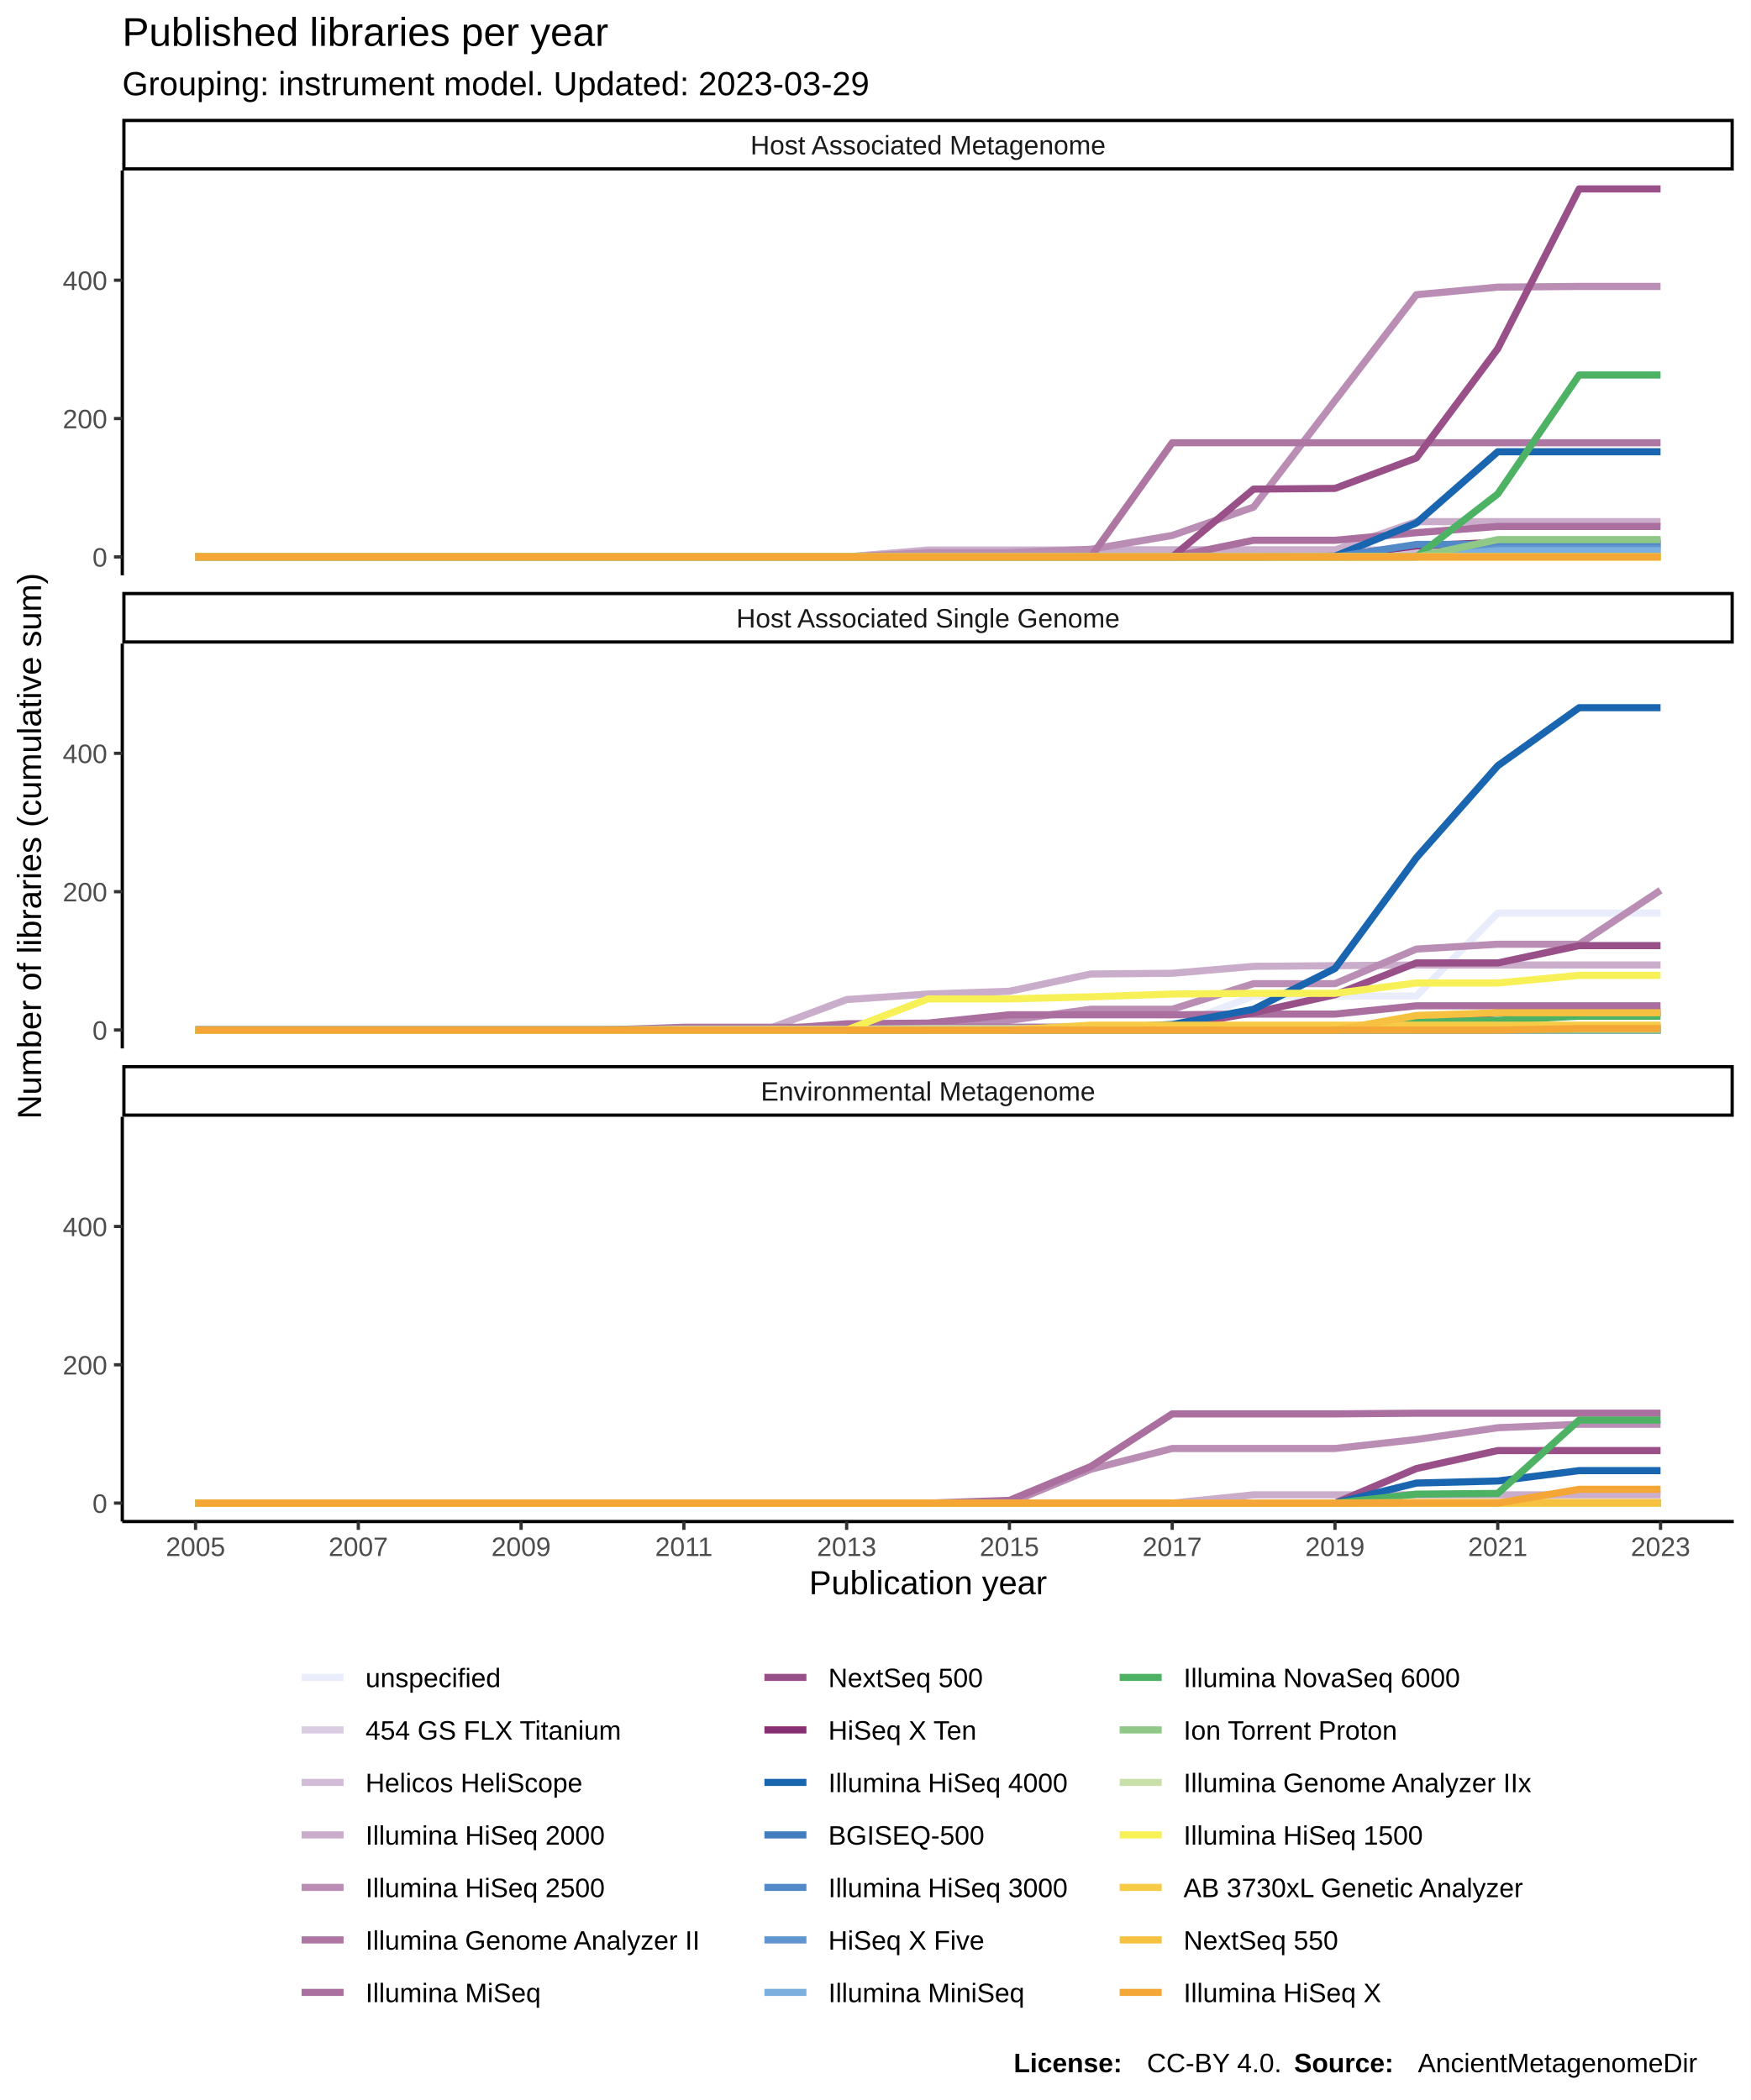
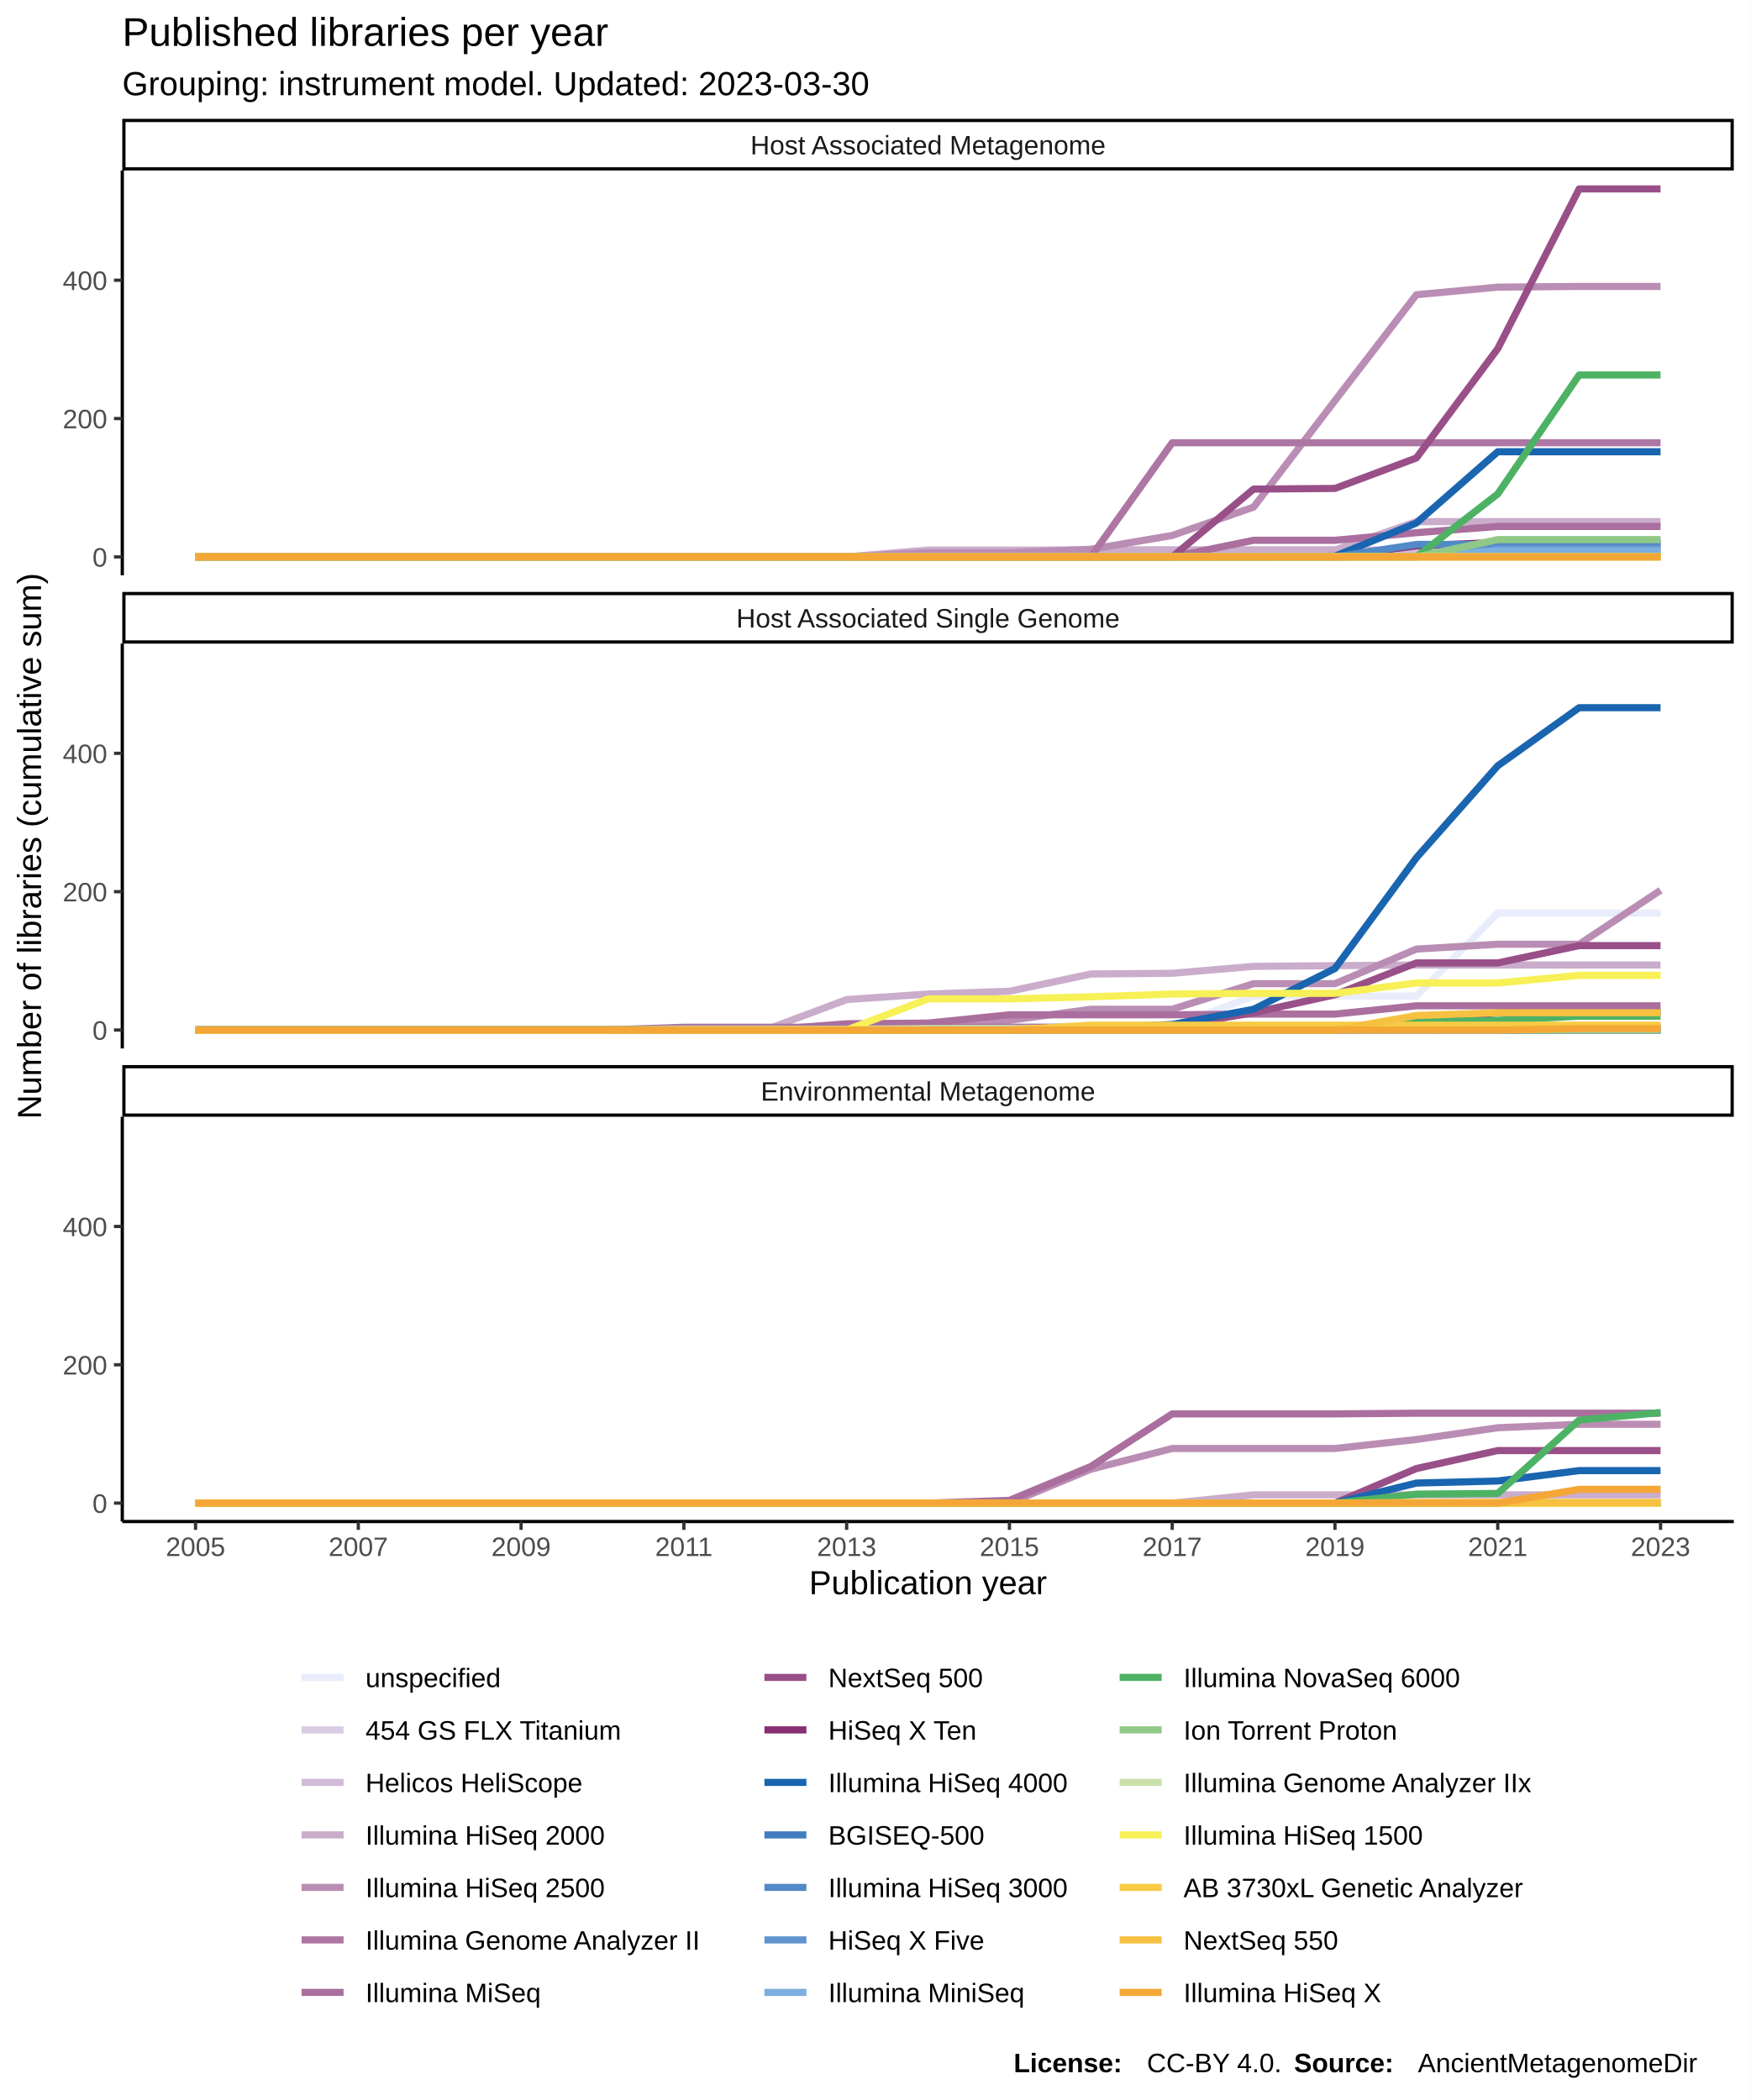
<svg xmlns="http://www.w3.org/2000/svg" class="svglite" width="576.00pt" height="691.20pt" viewBox="0 0 576.00 691.20">
  <defs>
    <style type="text/css">
    .svglite line, .svglite polyline, .svglite polygon, .svglite path, .svglite rect, .svglite circle {
      fill: none;
      stroke: #000000;
      stroke-linecap: round;
      stroke-linejoin: round;
      stroke-miterlimit: 10.00;
    }
  </style>
  </defs>
  <rect width="100%" height="100%" style="stroke: none; fill: #FFFFFF;" />
  <defs>
    <clipPath id="cpMC4wMHw1NzYuMDB8MC4wMHw2OTEuMjA=">
      <rect x="0.00" y="0.00" width="576.00" height="691.20" />
    </clipPath>
  </defs>
  <g clip-path="url(#cpMC4wMHw1NzYuMDB8MC4wMHw2OTEuMjA=)">
    <rect x="0.00" y="0.00" width="576.00" height="691.20" style="stroke-width: 1.07; stroke: #FFFFFF; fill: #FFFFFF;" />
  </g>
  <defs>
    <clipPath id="cpNDAuMjR8NTcwLjUyfDU2LjEyfDE4OS4zNQ==">
      <rect x="40.24" y="56.12" width="530.28" height="133.23" />
    </clipPath>
  </defs>
  <g clip-path="url(#cpNDAuMjR8NTcwLjUyfDU2LjEyfDE4OS4zNQ==)">
    <rect x="40.24" y="56.12" width="530.28" height="133.23" style="stroke-width: 1.07; stroke: none; fill: #FFFFFF;" />
    <polyline points="64.35,183.30 91.13,183.30 117.91,183.30 144.69,183.30 171.47,183.30 198.26,183.30 225.04,183.30 251.82,183.30 278.60,183.30 305.38,183.30 332.16,183.30 358.95,183.30 385.73,183.30 412.51,183.07 439.29,183.07 466.07,183.07 492.85,183.07 519.64,183.07 546.42,183.07 " style="stroke-width: 2.35; stroke: #E8ECFB; stroke-linecap: butt;" />
    <polyline points="64.35,183.30 91.13,183.30 117.91,183.30 144.69,183.30 171.47,183.30 198.26,183.30 225.04,183.30 251.82,183.30 278.60,183.30 305.38,183.07 332.16,183.07 358.95,183.07 385.73,183.07 412.51,183.07 439.29,183.07 466.07,183.07 492.85,183.07 519.64,183.07 546.42,183.07 " style="stroke-width: 2.35; stroke: #D9CCE3; stroke-linecap: butt;" />
    <polyline points="64.35,183.30 91.13,183.30 117.91,183.30 144.69,183.30 171.47,183.30 198.26,183.30 225.04,183.30 251.82,183.30 278.60,183.30 305.38,181.02 332.16,181.02 358.95,181.02 385.73,181.02 412.51,181.02 439.29,181.02 466.07,181.02 492.85,181.02 519.64,181.02 546.42,181.02 " style="stroke-width: 2.35; stroke: #D1BBD7; stroke-linecap: butt;" />
    <polyline points="64.35,183.30 91.13,183.30 117.91,183.30 144.69,183.30 171.47,183.30 198.26,183.30 225.04,183.30 251.82,183.30 278.60,183.30 305.38,181.25 332.16,181.25 358.95,181.02 385.73,181.02 412.51,181.02 439.29,181.02 466.07,171.69 492.85,171.69 519.64,171.69 546.42,171.69 " style="stroke-width: 2.35; stroke: #CAACCB; stroke-linecap: butt;" />
    <polyline points="64.35,183.30 91.13,183.30 117.91,183.30 144.69,183.30 171.47,183.30 198.26,183.30 225.04,183.30 251.82,183.30 278.60,183.30 305.38,181.93 332.16,181.93 358.95,180.79 385.73,176.24 412.51,166.91 439.29,131.84 466.07,97.01 492.85,94.51 519.64,94.28 546.42,94.28 " style="stroke-width: 2.35; stroke: #BA8DB4; stroke-linecap: butt;" />
    <polyline points="64.35,183.30 91.13,183.30 117.91,183.30 144.69,183.30 171.47,183.30 198.26,183.30 225.04,183.30 251.82,183.30 278.60,183.30 305.38,183.30 332.16,183.30 358.95,183.30 385.73,145.73 412.51,145.73 439.29,145.73 466.07,145.73 492.85,145.73 519.64,145.73 546.42,145.73 " style="stroke-width: 2.35; stroke: #AE76A3; stroke-linecap: butt;" />
    <polyline points="64.35,183.30 91.13,183.30 117.91,183.30 144.69,183.30 171.47,183.30 198.26,183.30 225.04,183.30 251.82,183.30 278.60,183.30 305.38,183.30 332.16,183.30 358.95,183.30 385.73,183.30 412.51,177.83 439.29,177.83 466.07,175.33 492.85,173.28 519.64,173.28 546.42,173.28 " style="stroke-width: 2.35; stroke: #AA6F9E; stroke-linecap: butt;" />
    <polyline points="64.35,183.30 91.13,183.30 117.91,183.30 144.69,183.30 171.47,183.30 198.26,183.30 225.04,183.30 251.82,183.30 278.60,183.30 305.38,183.30 332.16,183.30 358.95,183.30 385.73,183.30 412.51,160.99 439.29,160.76 466.07,150.74 492.85,114.77 519.64,62.18 546.42,62.18 " style="stroke-width: 2.35; stroke: #994F88; stroke-linecap: butt;" />
    <polyline points="64.35,183.30 91.13,183.30 117.91,183.30 144.69,183.30 171.47,183.30 198.26,183.30 225.04,183.30 251.82,183.30 278.60,183.30 305.38,183.30 332.16,183.30 358.95,183.30 385.73,183.30 412.51,183.30 439.29,183.07 466.07,179.66 492.85,178.52 519.64,178.52 546.42,178.52 " style="stroke-width: 2.35; stroke: #882E72; stroke-linecap: butt;" />
    <polyline points="64.35,183.30 91.13,183.30 117.91,183.30 144.69,183.30 171.47,183.30 198.26,183.30 225.04,183.30 251.82,183.30 278.60,183.30 305.38,183.30 332.16,183.30 358.95,183.30 385.73,183.30 412.51,183.30 439.29,183.07 466.07,172.14 492.85,148.69 519.64,148.69 546.42,148.69 " style="stroke-width: 2.35; stroke: #1965B0; stroke-linecap: butt;" />
    <polyline points="64.35,183.30 91.13,183.30 117.91,183.30 144.69,183.30 171.47,183.30 198.26,183.30 225.04,183.30 251.82,183.30 278.60,183.30 305.38,183.30 332.16,183.30 358.95,183.30 385.73,183.30 412.51,183.30 439.29,183.30 466.07,183.07 492.85,183.07 519.64,183.07 546.42,183.07 " style="stroke-width: 2.35; stroke: #437DBF; stroke-linecap: butt;" />
    <polyline points="64.35,183.30 91.13,183.30 117.91,183.30 144.69,183.30 171.47,183.30 198.26,183.30 225.04,183.30 251.82,183.30 278.60,183.30 305.38,183.30 332.16,183.30 358.95,183.30 385.73,183.30 412.51,183.30 439.29,183.30 466.07,179.20 492.85,179.20 519.64,179.20 546.42,179.20 " style="stroke-width: 2.35; stroke: #5289C7; stroke-linecap: butt;" />
    <polyline points="64.35,183.30 91.13,183.30 117.91,183.30 144.69,183.30 171.47,183.30 198.26,183.30 225.04,183.30 251.82,183.30 278.60,183.30 305.38,183.30 332.16,183.30 358.95,183.30 385.73,183.30 412.51,183.30 439.29,183.30 466.07,183.30 492.85,180.57 519.64,180.57 546.42,180.57 " style="stroke-width: 2.35; stroke: #6195CF; stroke-linecap: butt;" />
    <polyline points="64.35,183.30 91.13,183.30 117.91,183.30 144.69,183.30 171.47,183.30 198.26,183.30 225.04,183.30 251.82,183.30 278.60,183.30 305.38,183.30 332.16,183.30 358.95,183.30 385.73,183.30 412.51,183.30 439.29,183.30 466.07,183.30 492.85,181.25 519.64,181.25 546.42,181.25 " style="stroke-width: 2.35; stroke: #7BAFDE; stroke-linecap: butt;" />
    <polyline points="64.35,183.30 91.13,183.30 117.91,183.30 144.69,183.30 171.47,183.30 198.26,183.30 225.04,183.30 251.82,183.30 278.60,183.30 305.38,183.30 332.16,183.30 358.95,183.30 385.73,183.30 412.51,183.30 439.29,183.30 466.07,183.30 492.85,162.58 519.64,123.42 546.42,123.42 " style="stroke-width: 2.35; stroke: #4EB265; stroke-linecap: butt;" />
    <polyline points="64.35,183.30 91.13,183.30 117.91,183.30 144.69,183.30 171.47,183.30 198.26,183.30 225.04,183.30 251.82,183.30 278.60,183.30 305.38,183.30 332.16,183.30 358.95,183.30 385.73,183.30 412.51,183.30 439.29,183.30 466.07,183.30 492.85,177.61 519.64,177.61 546.42,177.61 " style="stroke-width: 2.35; stroke: #90C987; stroke-linecap: butt;" />
    <polyline points="64.35,183.30 91.13,183.30 117.91,183.30 144.69,183.30 171.47,183.30 198.26,183.30 225.04,183.30 251.82,183.30 278.60,183.30 305.38,183.30 332.16,183.30 358.95,183.30 385.73,183.30 412.51,183.30 439.29,183.30 466.07,183.30 492.85,183.30 519.64,183.30 546.42,183.30 " style="stroke-width: 2.35; stroke: #CAE0AB; stroke-linecap: butt;" />
    <polyline points="64.35,183.30 91.13,183.30 117.91,183.30 144.69,183.30 171.47,183.30 198.26,183.30 225.04,183.30 251.82,183.30 278.60,183.30 305.38,183.30 332.16,183.30 358.95,183.30 385.73,183.30 412.51,183.30 439.29,183.30 466.07,183.30 492.85,183.30 519.64,183.30 546.42,183.30 " style="stroke-width: 2.35; stroke: #F7F056; stroke-linecap: butt;" />
    <polyline points="64.35,183.30 91.13,183.30 117.91,183.30 144.69,183.30 171.47,183.30 198.26,183.30 225.04,183.30 251.82,183.30 278.60,183.30 305.38,183.30 332.16,183.30 358.95,183.30 385.73,183.30 412.51,183.30 439.29,183.30 466.07,183.30 492.85,183.30 519.64,183.30 546.42,183.30 " style="stroke-width: 2.35; stroke: #F7CB45; stroke-linecap: butt;" />
    <polyline points="64.35,183.30 91.13,183.30 117.91,183.30 144.69,183.30 171.47,183.30 198.26,183.30 225.04,183.30 251.82,183.30 278.60,183.30 305.38,183.30 332.16,183.30 358.95,183.30 385.73,183.30 412.51,183.30 439.29,183.30 466.07,183.30 492.85,183.30 519.64,183.30 546.42,183.30 " style="stroke-width: 2.35; stroke: #F6C141; stroke-linecap: butt;" />
    <polyline points="64.35,183.30 91.13,183.30 117.91,183.30 144.69,183.30 171.47,183.30 198.26,183.30 225.04,183.30 251.82,183.30 278.60,183.30 305.38,183.30 332.16,183.30 358.95,183.30 385.73,183.30 412.51,183.30 439.29,183.30 466.07,183.30 492.85,183.30 519.64,183.30 546.42,183.30 " style="stroke-width: 2.35; stroke: #F4A736; stroke-linecap: butt;" />
  </g>
  <g clip-path="url(#cpMC4wMHw1NzYuMDB8MC4wMHw2OTEuMjA=)">
</g>
  <defs>
    <clipPath id="cpNDAuMjR8NTcwLjUyfDIxMS44NHwzNDUuMDg=">
      <rect x="40.24" y="211.84" width="530.28" height="133.23" />
    </clipPath>
  </defs>
  <g clip-path="url(#cpNDAuMjR8NTcwLjUyfDIxMS44NHwzNDUuMDg=)">
    <rect x="40.24" y="211.84" width="530.28" height="133.23" style="stroke-width: 1.07; stroke: none; fill: #FFFFFF;" />
    <polyline points="64.35,338.79 91.13,338.79 117.91,338.79 144.69,338.79 171.47,338.79 198.26,338.79 225.04,338.79 251.82,338.56 278.60,337.88 305.38,337.88 332.16,337.88 358.95,337.88 385.73,337.88 412.51,327.86 439.29,327.86 466.07,327.86 492.85,300.54 519.64,300.54 546.42,300.54 " style="stroke-width: 2.35; stroke: #E8ECFB; stroke-linecap: butt;" />
    <polyline points="64.35,339.02 91.13,339.02 117.91,339.02 144.69,339.02 171.47,339.02 198.26,339.02 225.04,339.02 251.82,339.02 278.60,339.02 305.38,339.02 332.16,339.02 358.95,339.02 385.73,339.02 412.51,339.02 439.29,339.02 466.07,339.02 492.85,339.02 519.64,339.02 546.42,339.02 " style="stroke-width: 2.35; stroke: #D9CCE3; stroke-linecap: butt;" />
    <polyline points="64.35,339.02 91.13,339.02 117.91,339.02 144.69,339.02 171.47,339.02 198.26,339.02 225.04,339.02 251.82,339.02 278.60,339.02 305.38,339.02 332.16,339.02 358.95,339.02 385.73,339.02 412.51,339.02 439.29,339.02 466.07,339.02 492.85,339.02 519.64,339.02 546.42,339.02 " style="stroke-width: 2.35; stroke: #D1BBD7; stroke-linecap: butt;" />
    <polyline points="64.35,339.02 91.13,339.02 117.91,339.02 144.69,339.02 171.47,339.02 198.26,339.02 225.04,339.02 251.82,339.02 278.60,329.00 305.38,327.18 332.16,326.27 358.95,320.58 385.73,320.35 412.51,318.07 439.29,317.85 466.07,317.62 492.85,317.62 519.64,317.62 546.42,317.62 " style="stroke-width: 2.35; stroke: #CAACCB; stroke-linecap: butt;" />
    <polyline points="64.35,339.02 91.13,339.02 117.91,339.02 144.69,339.02 171.47,339.02 198.26,339.02 225.04,339.02 251.82,339.02 278.60,339.02 305.38,339.02 332.16,335.83 358.95,332.19 385.73,332.19 412.51,323.77 439.29,323.77 466.07,312.38 492.85,310.79 519.64,310.79 546.42,293.03 " style="stroke-width: 2.35; stroke: #BA8DB4; stroke-linecap: butt;" />
    <polyline points="64.35,339.02 91.13,339.02 117.91,339.02 144.69,339.02 171.47,339.02 198.26,339.02 225.04,338.11 251.82,338.11 278.60,338.11 305.38,338.11 332.16,338.11 358.95,338.11 385.73,338.11 412.51,338.11 439.29,338.11 466.07,337.88 492.85,337.88 519.64,337.88 546.42,337.88 " style="stroke-width: 2.35; stroke: #AE76A3; stroke-linecap: butt;" />
    <polyline points="64.35,339.02 91.13,339.02 117.91,339.02 144.69,339.02 171.47,339.02 198.26,339.02 225.04,339.02 251.82,339.02 278.60,336.97 305.38,336.74 332.16,334.01 358.95,334.01 385.73,334.01 412.51,333.78 439.29,333.78 466.07,331.05 492.85,331.05 519.64,331.05 546.42,331.05 " style="stroke-width: 2.35; stroke: #AA6F9E; stroke-linecap: butt;" />
    <polyline points="64.35,339.02 91.13,339.02 117.91,339.02 144.69,339.02 171.47,339.02 198.26,339.02 225.04,339.02 251.82,339.02 278.60,339.02 305.38,339.02 332.16,339.02 358.95,338.34 385.73,337.88 412.51,333.33 439.29,327.41 466.07,316.94 492.85,316.94 519.64,311.24 546.42,311.24 " style="stroke-width: 2.35; stroke: #994F88; stroke-linecap: butt;" />
    <polyline points="64.35,339.02 91.13,339.02 117.91,339.02 144.69,339.02 171.47,339.02 198.26,339.02 225.04,339.02 251.82,339.02 278.60,339.02 305.38,339.02 332.16,339.02 358.95,339.02 385.73,339.02 412.51,339.02 439.29,339.02 466.07,336.29 492.85,333.33 519.64,333.33 546.42,333.33 " style="stroke-width: 2.35; stroke: #882E72; stroke-linecap: butt;" />
    <polyline points="64.35,339.02 91.13,339.02 117.91,339.02 144.69,339.02 171.47,339.02 198.26,339.02 225.04,339.02 251.82,339.02 278.60,339.02 305.38,339.02 332.16,339.02 358.95,338.56 385.73,337.20 412.51,332.19 439.29,318.76 466.07,282.33 492.85,252.05 519.64,232.93 546.42,232.93 " style="stroke-width: 2.35; stroke: #1965B0; stroke-linecap: butt;" />
    <polyline points="64.35,339.02 91.13,339.02 117.91,339.02 144.69,339.02 171.47,339.02 198.26,339.02 225.04,339.02 251.82,339.02 278.60,339.02 305.38,339.02 332.16,339.02 358.95,339.02 385.73,339.02 412.51,339.02 439.29,339.02 466.07,338.79 492.85,338.79 519.64,338.79 546.42,338.79 " style="stroke-width: 2.35; stroke: #437DBF; stroke-linecap: butt;" />
    <polyline points="64.35,339.02 91.13,339.02 117.91,339.02 144.69,339.02 171.47,339.02 198.26,339.02 225.04,339.02 251.82,339.02 278.60,339.02 305.38,339.02 332.16,339.02 358.95,339.02 385.73,339.02 412.51,339.02 439.29,339.02 466.07,339.02 492.85,339.02 519.64,339.02 546.42,339.02 " style="stroke-width: 2.35; stroke: #5289C7; stroke-linecap: butt;" />
    <polyline points="64.35,339.02 91.13,339.02 117.91,339.02 144.69,339.02 171.47,339.02 198.26,339.02 225.04,339.02 251.82,339.02 278.60,339.02 305.38,339.02 332.16,339.02 358.95,339.02 385.73,339.02 412.51,339.02 439.29,339.02 466.07,339.02 492.85,339.02 519.64,339.02 546.42,339.02 " style="stroke-width: 2.35; stroke: #6195CF; stroke-linecap: butt;" />
    <polyline points="64.35,339.02 91.13,339.02 117.91,339.02 144.69,339.02 171.47,339.02 198.26,339.02 225.04,339.02 251.82,339.02 278.60,339.02 305.38,339.02 332.16,339.02 358.95,339.02 385.73,339.02 412.51,339.02 439.29,339.02 466.07,339.02 492.85,338.56 519.64,338.56 546.42,338.56 " style="stroke-width: 2.35; stroke: #7BAFDE; stroke-linecap: butt;" />
    <polyline points="64.35,339.02 91.13,339.02 117.91,339.02 144.69,339.02 171.47,339.02 198.26,339.02 225.04,339.02 251.82,339.02 278.60,339.02 305.38,339.02 332.16,339.02 358.95,339.02 385.73,339.02 412.51,339.02 439.29,339.02 466.07,336.29 492.85,335.83 519.64,334.47 546.42,334.47 " style="stroke-width: 2.35; stroke: #4EB265; stroke-linecap: butt;" />
    <polyline points="64.35,339.02 91.13,339.02 117.91,339.02 144.69,339.02 171.47,339.02 198.26,339.02 225.04,339.02 251.82,339.02 278.60,339.02 305.38,339.02 332.16,339.02 358.95,339.02 385.73,339.02 412.51,339.02 439.29,339.02 466.07,339.02 492.85,339.02 519.64,339.02 546.42,339.02 " style="stroke-width: 2.35; stroke: #90C987; stroke-linecap: butt;" />
    <polyline points="64.35,339.02 91.13,339.02 117.91,339.02 144.69,339.02 171.47,339.02 198.26,339.02 225.04,338.79 251.82,338.79 278.60,338.79 305.38,338.56 332.16,338.56 358.95,338.56 385.73,338.56 412.51,338.56 439.29,338.56 466.07,338.56 492.85,338.56 519.64,338.56 546.42,338.56 " style="stroke-width: 2.35; stroke: #CAE0AB; stroke-linecap: butt;" />
    <polyline points="64.35,339.02 91.13,339.02 117.91,339.02 144.69,339.02 171.47,339.02 198.26,339.02 225.04,339.02 251.82,339.02 278.60,339.02 305.38,328.78 332.16,328.78 358.95,328.09 385.73,327.18 412.51,326.95 439.29,326.95 466.07,323.54 492.85,323.54 519.64,321.03 546.42,321.03 " style="stroke-width: 2.35; stroke: #F7F056; stroke-linecap: butt;" />
    <polyline points="64.35,339.02 91.13,339.02 117.91,339.02 144.69,339.02 171.47,339.02 198.26,339.02 225.04,339.02 251.82,339.02 278.60,339.02 305.38,339.02 332.16,339.02 358.95,337.43 385.73,337.43 412.51,337.43 439.29,337.43 466.07,337.43 492.85,337.43 519.64,337.43 546.42,337.43 " style="stroke-width: 2.35; stroke: #F7CB45; stroke-linecap: butt;" />
    <polyline points="64.35,339.02 91.13,339.02 117.91,339.02 144.69,339.02 171.47,339.02 198.26,339.02 225.04,339.02 251.82,339.02 278.60,339.02 305.38,339.02 332.16,339.02 358.95,339.02 385.73,339.02 412.51,339.02 439.29,339.02 466.07,334.24 492.85,333.33 519.64,333.33 546.42,333.33 " style="stroke-width: 2.35; stroke: #F6C141; stroke-linecap: butt;" />
    <polyline points="64.35,339.02 91.13,339.02 117.91,339.02 144.69,339.02 171.47,339.02 198.26,339.02 225.04,339.02 251.82,339.02 278.60,339.02 305.38,339.02 332.16,339.02 358.95,339.02 385.73,339.02 412.51,339.02 439.29,339.02 466.07,339.02 492.85,339.02 519.64,338.56 546.42,338.56 " style="stroke-width: 2.35; stroke: #F4A736; stroke-linecap: butt;" />
  </g>
  <g clip-path="url(#cpMC4wMHw1NzYuMDB8MC4wMHw2OTEuMjA=)">
</g>
  <defs>
    <clipPath id="cpNDAuMjR8NTcwLjUyfDM2Ny41N3w1MDAuODA=">
      <rect x="40.24" y="367.57" width="530.28" height="133.23" />
    </clipPath>
  </defs>
  <g clip-path="url(#cpNDAuMjR8NTcwLjUyfDM2Ny41N3w1MDAuODA=)">
    <rect x="40.24" y="367.57" width="530.28" height="133.23" style="stroke-width: 1.07; stroke: none; fill: #FFFFFF;" />
    <polyline points="64.35,494.74 91.13,494.74 117.91,494.74 144.69,494.74 171.47,494.74 198.26,494.74 225.04,494.74 251.82,494.74 278.60,494.74 305.38,494.74 332.16,494.74 358.95,494.74 385.73,494.74 412.51,494.74 439.29,494.74 466.07,494.74 492.85,494.74 519.64,491.10 546.42,491.10 " style="stroke-width: 2.35; stroke: #E8ECFB; stroke-linecap: butt;" />
    <polyline points="64.35,494.74 91.13,494.74 117.91,494.74 144.69,494.74 171.47,494.74 198.26,494.74 225.04,494.74 251.82,494.74 278.60,494.74 305.38,494.74 332.16,494.74 358.95,494.74 385.73,494.74 412.51,494.74 439.29,494.74 466.07,494.74 492.85,494.74 519.64,494.74 546.42,494.74 " style="stroke-width: 2.35; stroke: #D9CCE3; stroke-linecap: butt;" />
    <polyline points="64.35,494.74 91.13,494.74 117.91,494.74 144.69,494.74 171.47,494.74 198.26,494.74 225.04,494.74 251.82,494.74 278.60,494.74 305.38,494.74 332.16,494.74 358.95,494.74 385.73,494.74 412.51,494.74 439.29,494.74 466.07,494.74 492.85,494.74 519.64,494.74 546.42,494.74 " style="stroke-width: 2.35; stroke: #D1BBD7; stroke-linecap: butt;" />
    <polyline points="64.35,494.74 91.13,494.74 117.91,494.74 144.69,494.74 171.47,494.74 198.26,494.74 225.04,494.74 251.82,494.74 278.60,494.74 305.38,494.74 332.16,494.74 358.95,494.74 385.73,494.74 412.51,492.01 439.29,492.01 466.07,492.01 492.85,492.01 519.64,492.01 546.42,492.01 " style="stroke-width: 2.35; stroke: #CAACCB; stroke-linecap: butt;" />
    <polyline points="64.35,494.74 91.13,494.74 117.91,494.74 144.69,494.74 171.47,494.74 198.26,494.74 225.04,494.74 251.82,494.74 278.60,494.74 305.38,494.74 332.16,494.74 358.95,483.59 385.73,476.76 412.51,476.76 439.29,476.76 466.07,473.80 492.85,469.93 519.64,468.79 546.42,468.79 " style="stroke-width: 2.35; stroke: #BA8DB4; stroke-linecap: butt;" />
    <polyline points="64.35,494.74 91.13,494.74 117.91,494.74 144.69,494.74 171.47,494.74 198.26,494.74 225.04,494.74 251.82,494.74 278.60,494.74 305.38,494.74 332.16,494.74 358.95,494.74 385.73,494.74 412.51,494.74 439.29,494.74 466.07,494.74 492.85,494.74 519.64,494.74 546.42,494.74 " style="stroke-width: 2.35; stroke: #AE76A3; stroke-linecap: butt;" />
    <polyline points="64.35,494.74 91.13,494.74 117.91,494.74 144.69,494.74 171.47,494.74 198.26,494.74 225.04,494.74 251.82,494.74 278.60,494.74 305.38,494.74 332.16,493.83 358.95,482.68 385.73,465.37 412.51,465.37 439.29,465.37 466.07,465.15 492.85,465.15 519.64,465.15 546.42,465.15 " style="stroke-width: 2.35; stroke: #AA6F9E; stroke-linecap: butt;" />
    <polyline points="64.35,494.74 91.13,494.74 117.91,494.74 144.69,494.74 171.47,494.74 198.26,494.74 225.04,494.74 251.82,494.74 278.60,494.74 305.38,494.74 332.16,494.74 358.95,494.74 385.73,494.74 412.51,494.74 439.29,494.74 466.07,483.36 492.85,477.44 519.64,477.44 546.42,477.44 " style="stroke-width: 2.35; stroke: #994F88; stroke-linecap: butt;" />
    <polyline points="64.35,494.74 91.13,494.74 117.91,494.74 144.69,494.74 171.47,494.74 198.26,494.74 225.04,494.74 251.82,494.74 278.60,494.74 305.38,494.74 332.16,494.74 358.95,494.74 385.73,494.74 412.51,494.74 439.29,494.74 466.07,494.74 492.85,494.74 519.64,494.74 546.42,494.74 " style="stroke-width: 2.35; stroke: #882E72; stroke-linecap: butt;" />
    <polyline points="64.35,494.74 91.13,494.74 117.91,494.74 144.69,494.74 171.47,494.74 198.26,494.74 225.04,494.74 251.82,494.74 278.60,494.74 305.38,494.74 332.16,494.74 358.95,494.74 385.73,494.74 412.51,494.74 439.29,494.74 466.07,488.14 492.85,487.46 519.64,484.04 546.42,484.04 " style="stroke-width: 2.35; stroke: #1965B0; stroke-linecap: butt;" />
    <polyline points="64.35,494.74 91.13,494.74 117.91,494.74 144.69,494.74 171.47,494.74 198.26,494.74 225.04,494.74 251.82,494.74 278.60,494.74 305.38,494.74 332.16,494.74 358.95,494.74 385.73,494.74 412.51,494.74 439.29,494.74 466.07,494.74 492.85,494.74 519.64,494.74 546.42,494.74 " style="stroke-width: 2.35; stroke: #437DBF; stroke-linecap: butt;" />
    <polyline points="64.35,494.74 91.13,494.74 117.91,494.74 144.69,494.74 171.47,494.74 198.26,494.74 225.04,494.74 251.82,494.74 278.60,494.74 305.38,494.74 332.16,494.74 358.95,494.74 385.73,494.74 412.51,494.74 439.29,494.74 466.07,494.74 492.85,494.74 519.64,494.74 546.42,494.74 " style="stroke-width: 2.35; stroke: #5289C7; stroke-linecap: butt;" />
    <polyline points="64.35,494.74 91.13,494.74 117.91,494.74 144.69,494.74 171.47,494.74 198.26,494.74 225.04,494.74 251.82,494.74 278.60,494.74 305.38,494.74 332.16,494.74 358.95,494.74 385.73,494.74 412.51,494.74 439.29,494.74 466.07,494.74 492.85,494.74 519.64,494.74 546.42,494.74 " style="stroke-width: 2.35; stroke: #6195CF; stroke-linecap: butt;" />
    <polyline points="64.35,494.74 91.13,494.74 117.91,494.74 144.69,494.74 171.47,494.74 198.26,494.74 225.04,494.74 251.82,494.74 278.60,494.74 305.38,494.74 332.16,494.74 358.95,494.74 385.73,494.74 412.51,494.74 439.29,494.74 466.07,494.74 492.85,494.74 519.64,494.74 546.42,494.74 " style="stroke-width: 2.35; stroke: #7BAFDE; stroke-linecap: butt;" />
-     <polyline points="64.35,494.74 91.13,494.74 117.91,494.74 144.69,494.74 171.47,494.74 198.26,494.74 225.04,494.74 251.82,494.74 278.60,494.74 305.38,494.74 332.16,494.74 358.95,494.74 385.73,494.74 412.51,494.74 439.29,494.74 466.07,491.78 492.85,491.56 519.64,467.42 546.42,467.42 " style="stroke-width: 2.35; stroke: #4EB265; stroke-linecap: butt;" />
+     <polyline points="64.35,494.74 91.13,494.74 117.91,494.74 144.69,494.74 171.47,494.74 198.26,494.74 225.04,494.74 251.82,494.74 278.60,494.74 305.38,494.74 332.16,494.74 358.95,494.74 385.73,494.74 412.51,494.74 439.29,494.74 466.07,491.78 492.85,491.56 519.64,467.42 546.42,464.92 " style="stroke-width: 2.35; stroke: #4EB265; stroke-linecap: butt;" />
    <polyline points="64.35,494.74 91.13,494.74 117.91,494.74 144.69,494.74 171.47,494.74 198.26,494.74 225.04,494.74 251.82,494.74 278.60,494.74 305.38,494.74 332.16,494.74 358.95,494.74 385.73,494.74 412.51,494.74 439.29,494.74 466.07,494.74 492.85,494.74 519.64,494.74 546.42,494.74 " style="stroke-width: 2.35; stroke: #90C987; stroke-linecap: butt;" />
    <polyline points="64.35,494.74 91.13,494.74 117.91,494.74 144.69,494.74 171.47,494.74 198.26,494.74 225.04,494.74 251.82,494.74 278.60,494.74 305.38,494.74 332.16,494.74 358.95,494.74 385.73,494.74 412.51,494.74 439.29,494.74 466.07,494.74 492.85,494.74 519.64,494.74 546.42,494.74 " style="stroke-width: 2.35; stroke: #CAE0AB; stroke-linecap: butt;" />
    <polyline points="64.35,494.74 91.13,494.74 117.91,494.74 144.69,494.74 171.47,494.74 198.26,494.74 225.04,494.74 251.82,494.74 278.60,494.74 305.38,494.74 332.16,494.74 358.95,494.74 385.73,494.74 412.51,494.74 439.29,494.74 466.07,494.74 492.85,494.74 519.64,494.74 546.42,494.74 " style="stroke-width: 2.35; stroke: #F7F056; stroke-linecap: butt;" />
    <polyline points="64.35,494.74 91.13,494.74 117.91,494.74 144.69,494.74 171.47,494.74 198.26,494.74 225.04,494.74 251.82,494.74 278.60,494.74 305.38,494.74 332.16,494.74 358.95,494.74 385.73,494.74 412.51,494.74 439.29,494.74 466.07,494.74 492.85,494.74 519.64,494.74 546.42,494.74 " style="stroke-width: 2.35; stroke: #F7CB45; stroke-linecap: butt;" />
    <polyline points="64.35,494.74 91.13,494.74 117.91,494.74 144.69,494.74 171.47,494.74 198.26,494.74 225.04,494.74 251.82,494.74 278.60,494.74 305.38,494.74 332.16,494.74 358.95,494.74 385.73,494.74 412.51,494.74 439.29,494.74 466.07,494.51 492.85,494.51 519.64,494.51 546.42,494.51 " style="stroke-width: 2.35; stroke: #F6C141; stroke-linecap: butt;" />
    <polyline points="64.35,494.74 91.13,494.74 117.91,494.74 144.69,494.74 171.47,494.74 198.26,494.74 225.04,494.74 251.82,494.74 278.60,494.74 305.38,494.74 332.16,494.74 358.95,494.74 385.73,494.74 412.51,494.74 439.29,494.74 466.07,494.74 492.85,494.74 519.64,490.19 546.42,490.19 " style="stroke-width: 2.35; stroke: #F4A736; stroke-linecap: butt;" />
  </g>
  <g clip-path="url(#cpMC4wMHw1NzYuMDB8MC4wMHw2OTEuMjA=)">
</g>
  <defs>
    <clipPath id="cpNDAuMjR8NTcwLjUyfDM1MC41NnwzNjcuNTc=">
      <rect x="40.24" y="350.56" width="530.28" height="17.01" />
    </clipPath>
  </defs>
  <g clip-path="url(#cpNDAuMjR8NTcwLjUyfDM1MC41NnwzNjcuNTc=)">
    <rect x="40.24" y="350.56" width="530.28" height="17.01" style="stroke-width: 2.13; fill: #FFFFFF;" />
    <text x="305.38" y="362.27" text-anchor="middle" style="font-size: 8.80px; fill: #1A1A1A; font-family: Liberation Sans;" textLength="124.59px" lengthAdjust="spacingAndGlyphs">Environmental Metagenome</text>
  </g>
  <g clip-path="url(#cpMC4wMHw1NzYuMDB8MC4wMHw2OTEuMjA=)">
</g>
  <defs>
    <clipPath id="cpNDAuMjR8NTcwLjUyfDE5NC44M3wyMTEuODQ=">
      <rect x="40.24" y="194.83" width="530.28" height="17.01" />
    </clipPath>
  </defs>
  <g clip-path="url(#cpNDAuMjR8NTcwLjUyfDE5NC44M3wyMTEuODQ=)">
    <rect x="40.24" y="194.83" width="530.28" height="17.01" style="stroke-width: 2.13; fill: #FFFFFF;" />
    <text x="305.38" y="206.55" text-anchor="middle" style="font-size: 8.80px; fill: #1A1A1A; font-family: Liberation Sans;" textLength="140.36px" lengthAdjust="spacingAndGlyphs">Host Associated Single Genome</text>
  </g>
  <g clip-path="url(#cpMC4wMHw1NzYuMDB8MC4wMHw2OTEuMjA=)">
</g>
  <defs>
    <clipPath id="cpNDAuMjR8NTcwLjUyfDM5LjExfDU2LjEy">
      <rect x="40.24" y="39.11" width="530.28" height="17.01" />
    </clipPath>
  </defs>
  <g clip-path="url(#cpNDAuMjR8NTcwLjUyfDM5LjExfDU2LjEy)">
    <rect x="40.24" y="39.11" width="530.28" height="17.01" style="stroke-width: 2.13; fill: #FFFFFF;" />
    <text x="305.38" y="50.82" text-anchor="middle" style="font-size: 8.80px; fill: #1A1A1A; font-family: Liberation Sans;" textLength="131.12px" lengthAdjust="spacingAndGlyphs">Host Associated Metagenome</text>
  </g>
  <g clip-path="url(#cpMC4wMHw1NzYuMDB8MC4wMHw2OTEuMjA=)">
    <polyline points="40.24,500.80 570.52,500.80 " style="stroke-width: 1.07; stroke-linecap: butt;" />
    <polyline points="64.35,503.54 64.35,500.80 " style="stroke-width: 1.07; stroke: #333333; stroke-linecap: butt;" />
    <polyline points="117.91,503.54 117.91,500.80 " style="stroke-width: 1.07; stroke: #333333; stroke-linecap: butt;" />
    <polyline points="171.47,503.54 171.47,500.80 " style="stroke-width: 1.07; stroke: #333333; stroke-linecap: butt;" />
    <polyline points="225.04,503.54 225.04,500.80 " style="stroke-width: 1.07; stroke: #333333; stroke-linecap: butt;" />
    <polyline points="278.60,503.54 278.60,500.80 " style="stroke-width: 1.07; stroke: #333333; stroke-linecap: butt;" />
    <polyline points="332.16,503.54 332.16,500.80 " style="stroke-width: 1.07; stroke: #333333; stroke-linecap: butt;" />
    <polyline points="385.73,503.54 385.73,500.80 " style="stroke-width: 1.07; stroke: #333333; stroke-linecap: butt;" />
    <polyline points="439.29,503.54 439.29,500.80 " style="stroke-width: 1.07; stroke: #333333; stroke-linecap: butt;" />
    <polyline points="492.85,503.54 492.85,500.80 " style="stroke-width: 1.07; stroke: #333333; stroke-linecap: butt;" />
    <polyline points="546.42,503.54 546.42,500.80 " style="stroke-width: 1.07; stroke: #333333; stroke-linecap: butt;" />
    <text x="64.35" y="512.15" text-anchor="middle" style="font-size: 8.80px; fill: #4D4D4D; font-family: Liberation Sans;" textLength="22.38px" lengthAdjust="spacingAndGlyphs">2005</text>
    <text x="117.91" y="512.15" text-anchor="middle" style="font-size: 8.80px; fill: #4D4D4D; font-family: Liberation Sans;" textLength="22.38px" lengthAdjust="spacingAndGlyphs">2007</text>
    <text x="171.47" y="512.15" text-anchor="middle" style="font-size: 8.80px; fill: #4D4D4D; font-family: Liberation Sans;" textLength="22.38px" lengthAdjust="spacingAndGlyphs">2009</text>
    <text x="225.04" y="512.15" text-anchor="middle" style="font-size: 8.80px; fill: #4D4D4D; font-family: Liberation Sans;" textLength="22.38px" lengthAdjust="spacingAndGlyphs">2011</text>
    <text x="278.60" y="512.15" text-anchor="middle" style="font-size: 8.80px; fill: #4D4D4D; font-family: Liberation Sans;" textLength="22.38px" lengthAdjust="spacingAndGlyphs">2013</text>
    <text x="332.16" y="512.15" text-anchor="middle" style="font-size: 8.80px; fill: #4D4D4D; font-family: Liberation Sans;" textLength="22.38px" lengthAdjust="spacingAndGlyphs">2015</text>
    <text x="385.73" y="512.15" text-anchor="middle" style="font-size: 8.80px; fill: #4D4D4D; font-family: Liberation Sans;" textLength="22.38px" lengthAdjust="spacingAndGlyphs">2017</text>
    <text x="439.29" y="512.15" text-anchor="middle" style="font-size: 8.80px; fill: #4D4D4D; font-family: Liberation Sans;" textLength="22.38px" lengthAdjust="spacingAndGlyphs">2019</text>
    <text x="492.85" y="512.15" text-anchor="middle" style="font-size: 8.80px; fill: #4D4D4D; font-family: Liberation Sans;" textLength="22.38px" lengthAdjust="spacingAndGlyphs">2021</text>
    <text x="546.42" y="512.15" text-anchor="middle" style="font-size: 8.80px; fill: #4D4D4D; font-family: Liberation Sans;" textLength="22.38px" lengthAdjust="spacingAndGlyphs">2023</text>
    <polyline points="40.24,189.35 40.24,56.12 " style="stroke-width: 1.07; stroke-linecap: butt;" />
    <text x="35.31" y="186.51" text-anchor="end" style="font-size: 8.80px; fill: #4D4D4D; font-family: Liberation Sans;" textLength="5.59px" lengthAdjust="spacingAndGlyphs">0</text>
    <text x="35.31" y="140.97" text-anchor="end" style="font-size: 8.80px; fill: #4D4D4D; font-family: Liberation Sans;" textLength="16.78px" lengthAdjust="spacingAndGlyphs">200</text>
    <text x="35.31" y="95.44" text-anchor="end" style="font-size: 8.80px; fill: #4D4D4D; font-family: Liberation Sans;" textLength="16.78px" lengthAdjust="spacingAndGlyphs">400</text>
    <polyline points="37.50,183.30 40.24,183.30 " style="stroke-width: 1.07; stroke: #333333; stroke-linecap: butt;" />
    <polyline points="37.50,137.76 40.24,137.76 " style="stroke-width: 1.07; stroke: #333333; stroke-linecap: butt;" />
    <polyline points="37.50,92.23 40.24,92.23 " style="stroke-width: 1.07; stroke: #333333; stroke-linecap: butt;" />
    <polyline points="40.24,345.08 40.24,211.84 " style="stroke-width: 1.07; stroke-linecap: butt;" />
    <text x="35.31" y="342.23" text-anchor="end" style="font-size: 8.80px; fill: #4D4D4D; font-family: Liberation Sans;" textLength="5.59px" lengthAdjust="spacingAndGlyphs">0</text>
    <text x="35.31" y="296.69" text-anchor="end" style="font-size: 8.80px; fill: #4D4D4D; font-family: Liberation Sans;" textLength="16.78px" lengthAdjust="spacingAndGlyphs">200</text>
    <text x="35.31" y="251.16" text-anchor="end" style="font-size: 8.80px; fill: #4D4D4D; font-family: Liberation Sans;" textLength="16.78px" lengthAdjust="spacingAndGlyphs">400</text>
    <polyline points="37.50,339.02 40.24,339.02 " style="stroke-width: 1.07; stroke: #333333; stroke-linecap: butt;" />
    <polyline points="37.50,293.49 40.24,293.49 " style="stroke-width: 1.07; stroke: #333333; stroke-linecap: butt;" />
    <polyline points="37.50,247.95 40.24,247.95 " style="stroke-width: 1.07; stroke: #333333; stroke-linecap: butt;" />
    <polyline points="40.24,500.80 40.24,367.57 " style="stroke-width: 1.07; stroke-linecap: butt;" />
    <text x="35.31" y="497.95" text-anchor="end" style="font-size: 8.80px; fill: #4D4D4D; font-family: Liberation Sans;" textLength="5.59px" lengthAdjust="spacingAndGlyphs">0</text>
    <text x="35.31" y="452.42" text-anchor="end" style="font-size: 8.80px; fill: #4D4D4D; font-family: Liberation Sans;" textLength="16.78px" lengthAdjust="spacingAndGlyphs">200</text>
    <text x="35.31" y="406.88" text-anchor="end" style="font-size: 8.80px; fill: #4D4D4D; font-family: Liberation Sans;" textLength="16.78px" lengthAdjust="spacingAndGlyphs">400</text>
    <polyline points="37.50,494.74 40.24,494.74 " style="stroke-width: 1.07; stroke: #333333; stroke-linecap: butt;" />
    <polyline points="37.50,449.21 40.24,449.21 " style="stroke-width: 1.07; stroke: #333333; stroke-linecap: butt;" />
    <polyline points="37.50,403.68 40.24,403.68 " style="stroke-width: 1.07; stroke: #333333; stroke-linecap: butt;" />
    <text x="305.38" y="524.73" text-anchor="middle" style="font-size: 11.00px; font-family: Liberation Sans;" textLength="88.41px" lengthAdjust="spacingAndGlyphs">Publication year</text>
    <text transform="translate(13.50,278.46) rotate(-90)" text-anchor="middle" style="font-size: 11.00px; font-family: Liberation Sans;" textLength="213.38px" lengthAdjust="spacingAndGlyphs">Number of  libraries  (cumulative sum)</text>
    <rect x="86.55" y="537.98" width="437.67" height="131.92" style="stroke-width: 1.07; stroke: none; fill: #FFFFFF;" />
    <line x1="99.24" y1="552.10" x2="113.06" y2="552.10" style="stroke-width: 2.35; stroke: #E8ECFB; stroke-linecap: butt;" />
    <line x1="99.24" y1="569.38" x2="113.06" y2="569.38" style="stroke-width: 2.35; stroke: #D9CCE3; stroke-linecap: butt;" />
    <line x1="99.24" y1="586.66" x2="113.06" y2="586.66" style="stroke-width: 2.35; stroke: #D1BBD7; stroke-linecap: butt;" />
    <line x1="99.24" y1="603.94" x2="113.06" y2="603.94" style="stroke-width: 2.35; stroke: #CAACCB; stroke-linecap: butt;" />
    <line x1="99.24" y1="621.22" x2="113.06" y2="621.22" style="stroke-width: 2.35; stroke: #BA8DB4; stroke-linecap: butt;" />
    <line x1="99.24" y1="638.50" x2="113.06" y2="638.50" style="stroke-width: 2.35; stroke: #AE76A3; stroke-linecap: butt;" />
    <line x1="99.24" y1="655.78" x2="113.06" y2="655.78" style="stroke-width: 2.35; stroke: #AA6F9E; stroke-linecap: butt;" />
    <line x1="251.54" y1="552.10" x2="265.36" y2="552.10" style="stroke-width: 2.35; stroke: #994F88; stroke-linecap: butt;" />
    <line x1="251.54" y1="569.38" x2="265.36" y2="569.38" style="stroke-width: 2.35; stroke: #882E72; stroke-linecap: butt;" />
    <line x1="251.54" y1="586.66" x2="265.36" y2="586.66" style="stroke-width: 2.35; stroke: #1965B0; stroke-linecap: butt;" />
    <line x1="251.54" y1="603.94" x2="265.36" y2="603.94" style="stroke-width: 2.35; stroke: #437DBF; stroke-linecap: butt;" />
    <line x1="251.54" y1="621.22" x2="265.36" y2="621.22" style="stroke-width: 2.35; stroke: #5289C7; stroke-linecap: butt;" />
    <line x1="251.54" y1="638.50" x2="265.36" y2="638.50" style="stroke-width: 2.35; stroke: #6195CF; stroke-linecap: butt;" />
    <line x1="251.54" y1="655.78" x2="265.36" y2="655.78" style="stroke-width: 2.35; stroke: #7BAFDE; stroke-linecap: butt;" />
    <line x1="368.44" y1="552.10" x2="382.26" y2="552.10" style="stroke-width: 2.35; stroke: #4EB265; stroke-linecap: butt;" />
    <line x1="368.44" y1="569.38" x2="382.26" y2="569.38" style="stroke-width: 2.35; stroke: #90C987; stroke-linecap: butt;" />
    <line x1="368.44" y1="586.66" x2="382.26" y2="586.66" style="stroke-width: 2.35; stroke: #CAE0AB; stroke-linecap: butt;" />
    <line x1="368.44" y1="603.94" x2="382.26" y2="603.94" style="stroke-width: 2.35; stroke: #F7F056; stroke-linecap: butt;" />
    <line x1="368.44" y1="621.22" x2="382.26" y2="621.22" style="stroke-width: 2.35; stroke: #F7CB45; stroke-linecap: butt;" />
    <line x1="368.44" y1="638.50" x2="382.26" y2="638.50" style="stroke-width: 2.35; stroke: #F6C141; stroke-linecap: butt;" />
    <line x1="368.44" y1="655.78" x2="382.26" y2="655.78" style="stroke-width: 2.35; stroke: #F4A736; stroke-linecap: butt;" />
    <text x="120.27" y="555.31" style="font-size: 8.80px; font-family: Liberation Sans;" textLength="50.57px" lengthAdjust="spacingAndGlyphs">unspecified</text>
    <text x="120.27" y="572.59" style="font-size: 8.80px; font-family: Liberation Sans;" textLength="92.11px" lengthAdjust="spacingAndGlyphs">454 GS FLX Titanium</text>
    <text x="120.27" y="589.87" style="font-size: 8.80px; font-family: Liberation Sans;" textLength="78.27px" lengthAdjust="spacingAndGlyphs">Helicos HeliScope</text>
    <text x="120.27" y="607.15" style="font-size: 8.80px; font-family: Liberation Sans;" textLength="88.66px" lengthAdjust="spacingAndGlyphs">Illumina HiSeq 2000</text>
    <text x="120.27" y="624.43" style="font-size: 8.80px; font-family: Liberation Sans;" textLength="88.66px" lengthAdjust="spacingAndGlyphs">Illumina HiSeq 2500</text>
    <text x="120.27" y="641.71" style="font-size: 8.80px; font-family: Liberation Sans;" textLength="124.06px" lengthAdjust="spacingAndGlyphs">Illumina Genome Analyzer II</text>
    <text x="120.27" y="658.99" style="font-size: 8.80px; font-family: Liberation Sans;" textLength="64.46px" lengthAdjust="spacingAndGlyphs">Illumina MiSeq</text>
    <text x="272.57" y="555.31" style="font-size: 8.80px; font-family: Liberation Sans;" textLength="56.66px" lengthAdjust="spacingAndGlyphs">NextSeq 500</text>
    <text x="272.57" y="572.59" style="font-size: 8.80px; font-family: Liberation Sans;" textLength="52.13px" lengthAdjust="spacingAndGlyphs">HiSeq X Ten</text>
    <text x="272.57" y="589.87" style="font-size: 8.80px; font-family: Liberation Sans;" textLength="88.66px" lengthAdjust="spacingAndGlyphs">Illumina HiSeq 4000</text>
    <text x="272.57" y="607.15" style="font-size: 8.80px; font-family: Liberation Sans;" textLength="53.57px" lengthAdjust="spacingAndGlyphs">BGISEQ-500</text>
    <text x="272.57" y="624.43" style="font-size: 8.80px; font-family: Liberation Sans;" textLength="88.66px" lengthAdjust="spacingAndGlyphs">Illumina HiSeq 3000</text>
    <text x="272.57" y="641.71" style="font-size: 8.80px; font-family: Liberation Sans;" textLength="54.76px" lengthAdjust="spacingAndGlyphs">HiSeq X Five</text>
    <text x="272.57" y="658.99" style="font-size: 8.80px; font-family: Liberation Sans;" textLength="72.48px" lengthAdjust="spacingAndGlyphs">Illumina MiniSeq</text>
    <text x="389.47" y="555.31" style="font-size: 8.80px; font-family: Liberation Sans;" textLength="102.16px" lengthAdjust="spacingAndGlyphs">Illumina NovaSeq 6000</text>
    <text x="389.47" y="572.59" style="font-size: 8.80px; font-family: Liberation Sans;" textLength="78.08px" lengthAdjust="spacingAndGlyphs">Ion Torrent Proton</text>
    <text x="389.47" y="589.87" style="font-size: 8.80px; font-family: Liberation Sans;" textLength="129.27px" lengthAdjust="spacingAndGlyphs">Illumina Genome Analyzer IIx</text>
    <text x="389.47" y="607.15" style="font-size: 8.80px; font-family: Liberation Sans;" textLength="88.66px" lengthAdjust="spacingAndGlyphs">Illumina HiSeq 1500</text>
    <text x="389.47" y="624.43" style="font-size: 8.80px; font-family: Liberation Sans;" textLength="125.16px" lengthAdjust="spacingAndGlyphs">AB 3730xL Genetic Analyzer</text>
    <text x="389.47" y="641.71" style="font-size: 8.80px; font-family: Liberation Sans;" textLength="56.66px" lengthAdjust="spacingAndGlyphs">NextSeq 550</text>
    <text x="389.47" y="658.99" style="font-size: 8.80px; font-family: Liberation Sans;" textLength="72.31px" lengthAdjust="spacingAndGlyphs">Illumina HiSeq X</text>
-     <text x="40.24" y="31.34" style="font-size: 11.00px; font-family: Liberation Sans;" textLength="280.74px" lengthAdjust="spacingAndGlyphs">Grouping: instrument model. Updated: 2023-03-29</text>
+     <text x="40.24" y="31.34" style="font-size: 11.00px; font-family: Liberation Sans;" textLength="280.74px" lengthAdjust="spacingAndGlyphs">Grouping: instrument model. Updated: 2023-03-30</text>
    <text x="40.24" y="15.10" style="font-size: 13.20px; font-family: Liberation Sans;" textLength="180.69px" lengthAdjust="spacingAndGlyphs">Published libraries per year</text>
    <text x="333.55" y="682.06" style="font-size: 8.80px; font-weight: bold; font-family: Liberation Sans;" textLength="43.86px" lengthAdjust="spacingAndGlyphs">License: </text>
    <text x="377.40" y="682.06" style="font-size: 8.80px; font-family: Liberation Sans;" textLength="48.43px" lengthAdjust="spacingAndGlyphs">CC-BY 4.0. </text>
    <text x="425.83" y="682.06" style="font-size: 8.80px; font-weight: bold; font-family: Liberation Sans;" textLength="40.75px" lengthAdjust="spacingAndGlyphs">Source: </text>
    <text x="466.58" y="682.06" style="font-size: 8.80px; font-family: Liberation Sans;" textLength="103.94px" lengthAdjust="spacingAndGlyphs">AncientMetagenomeDir</text>
  </g>
</svg>
